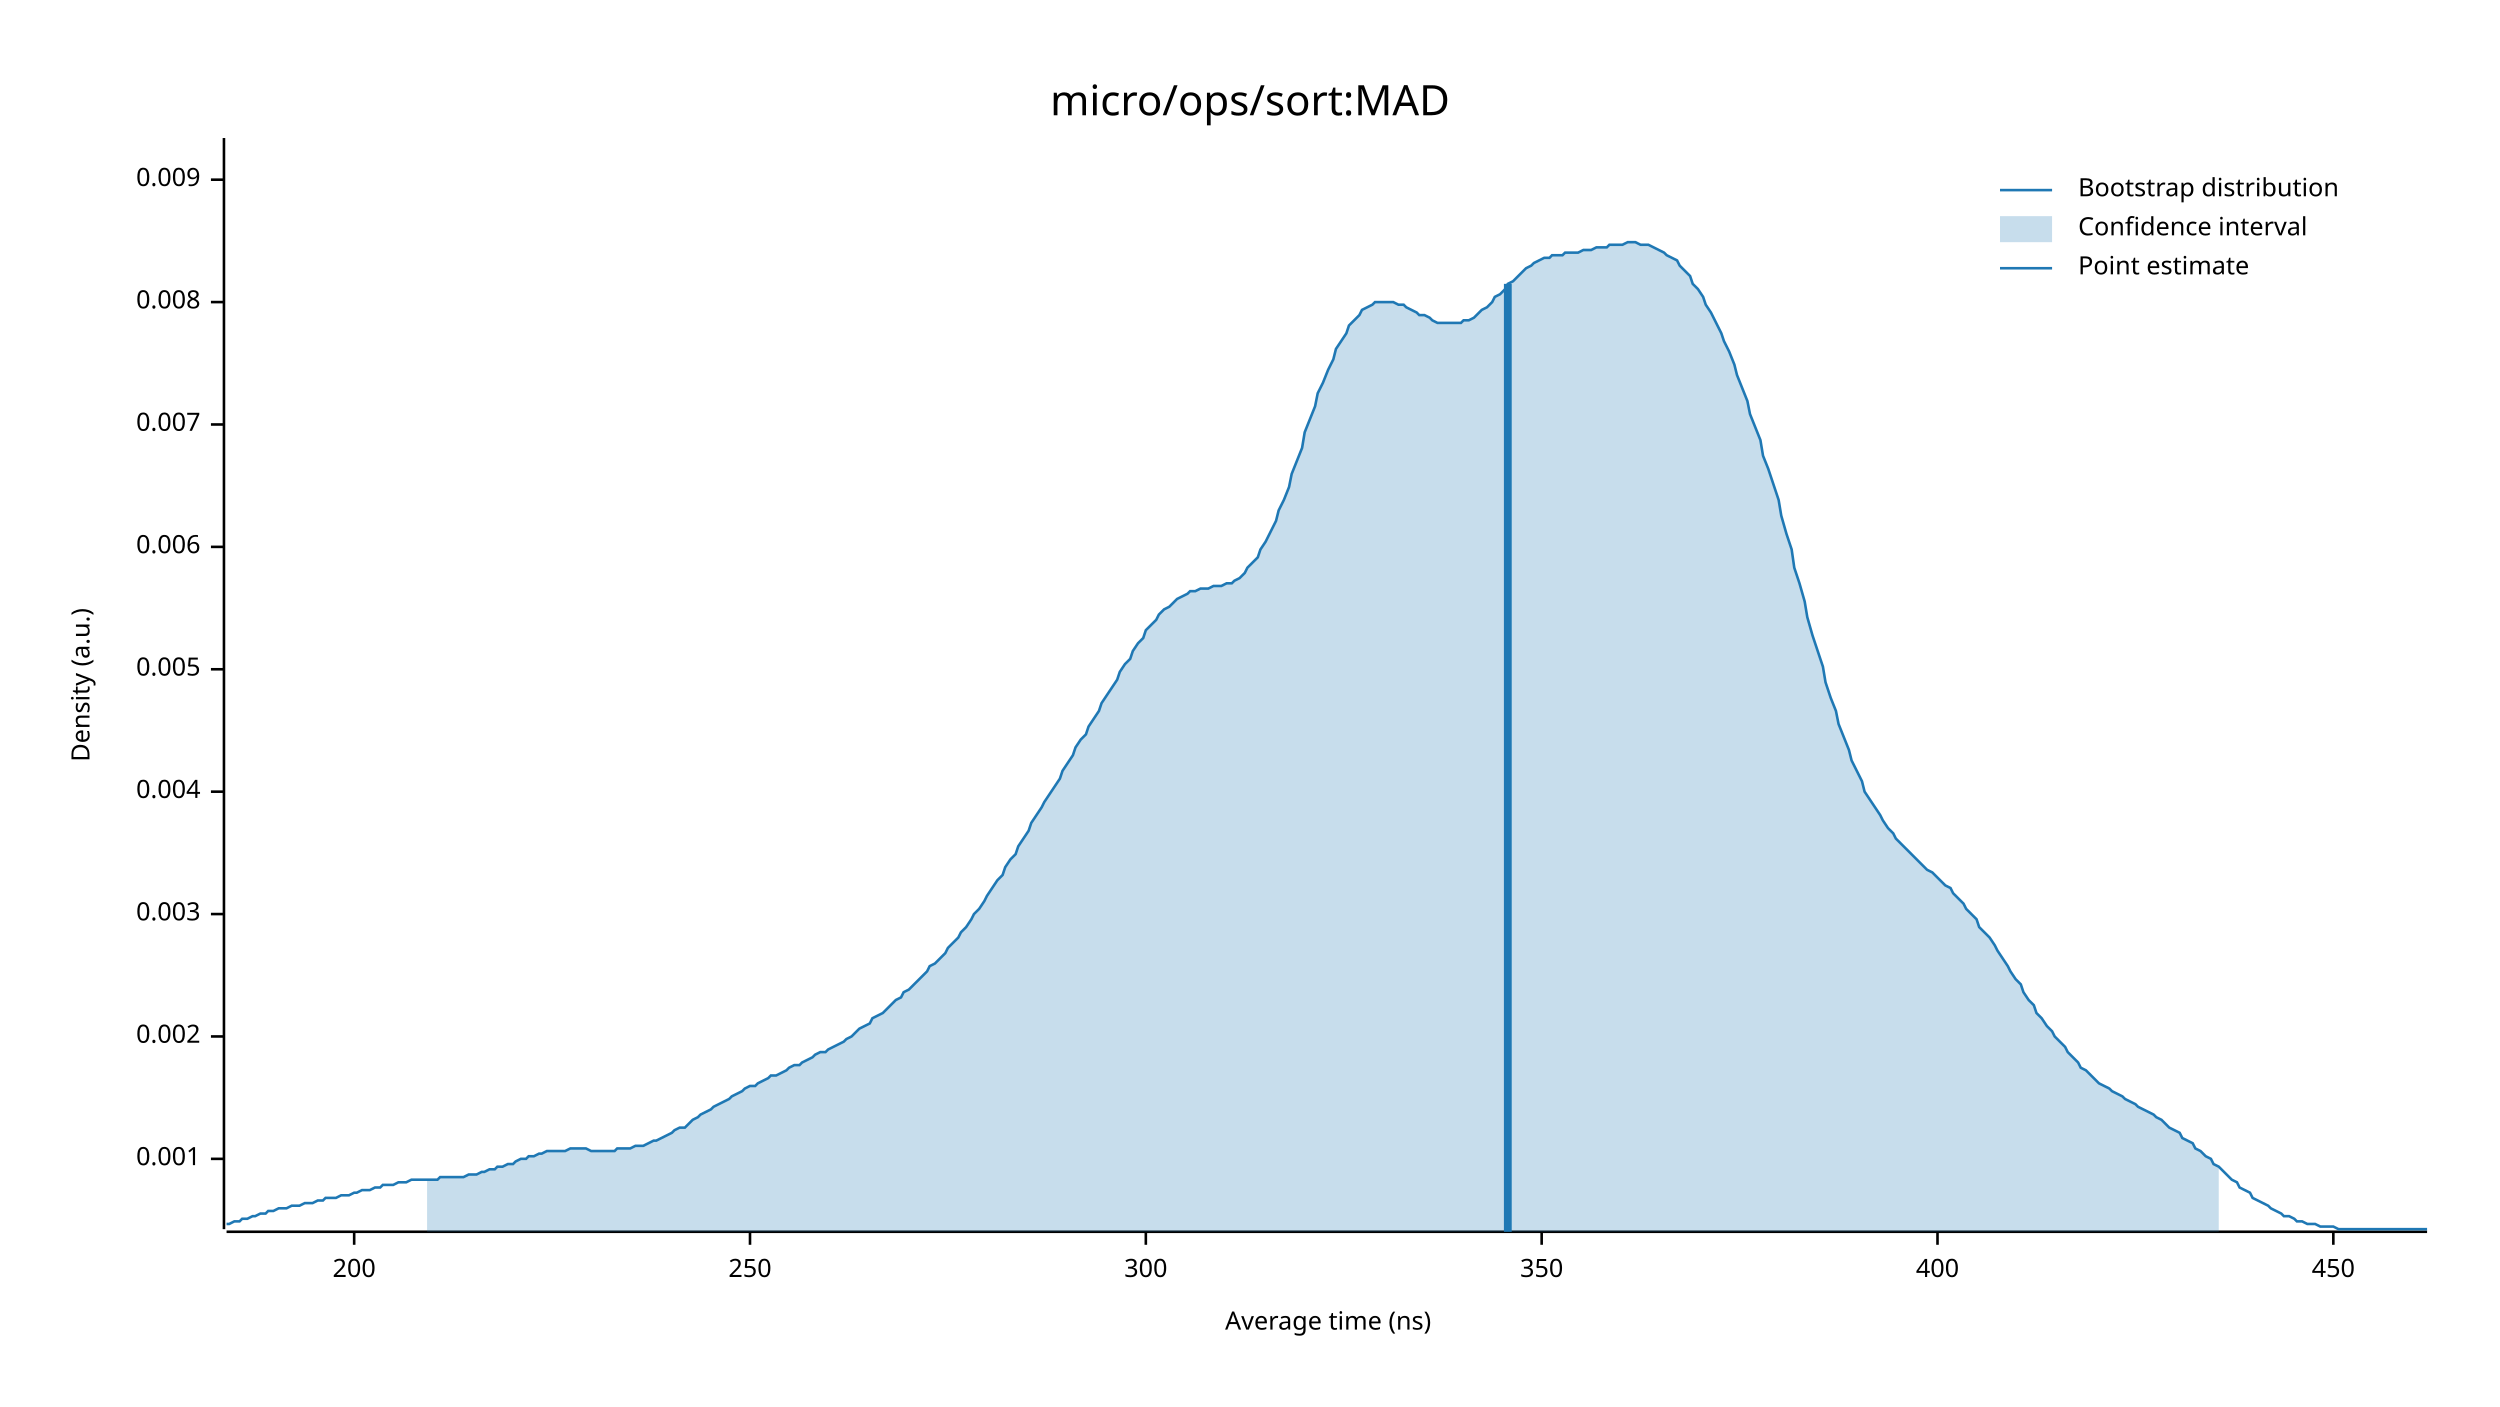
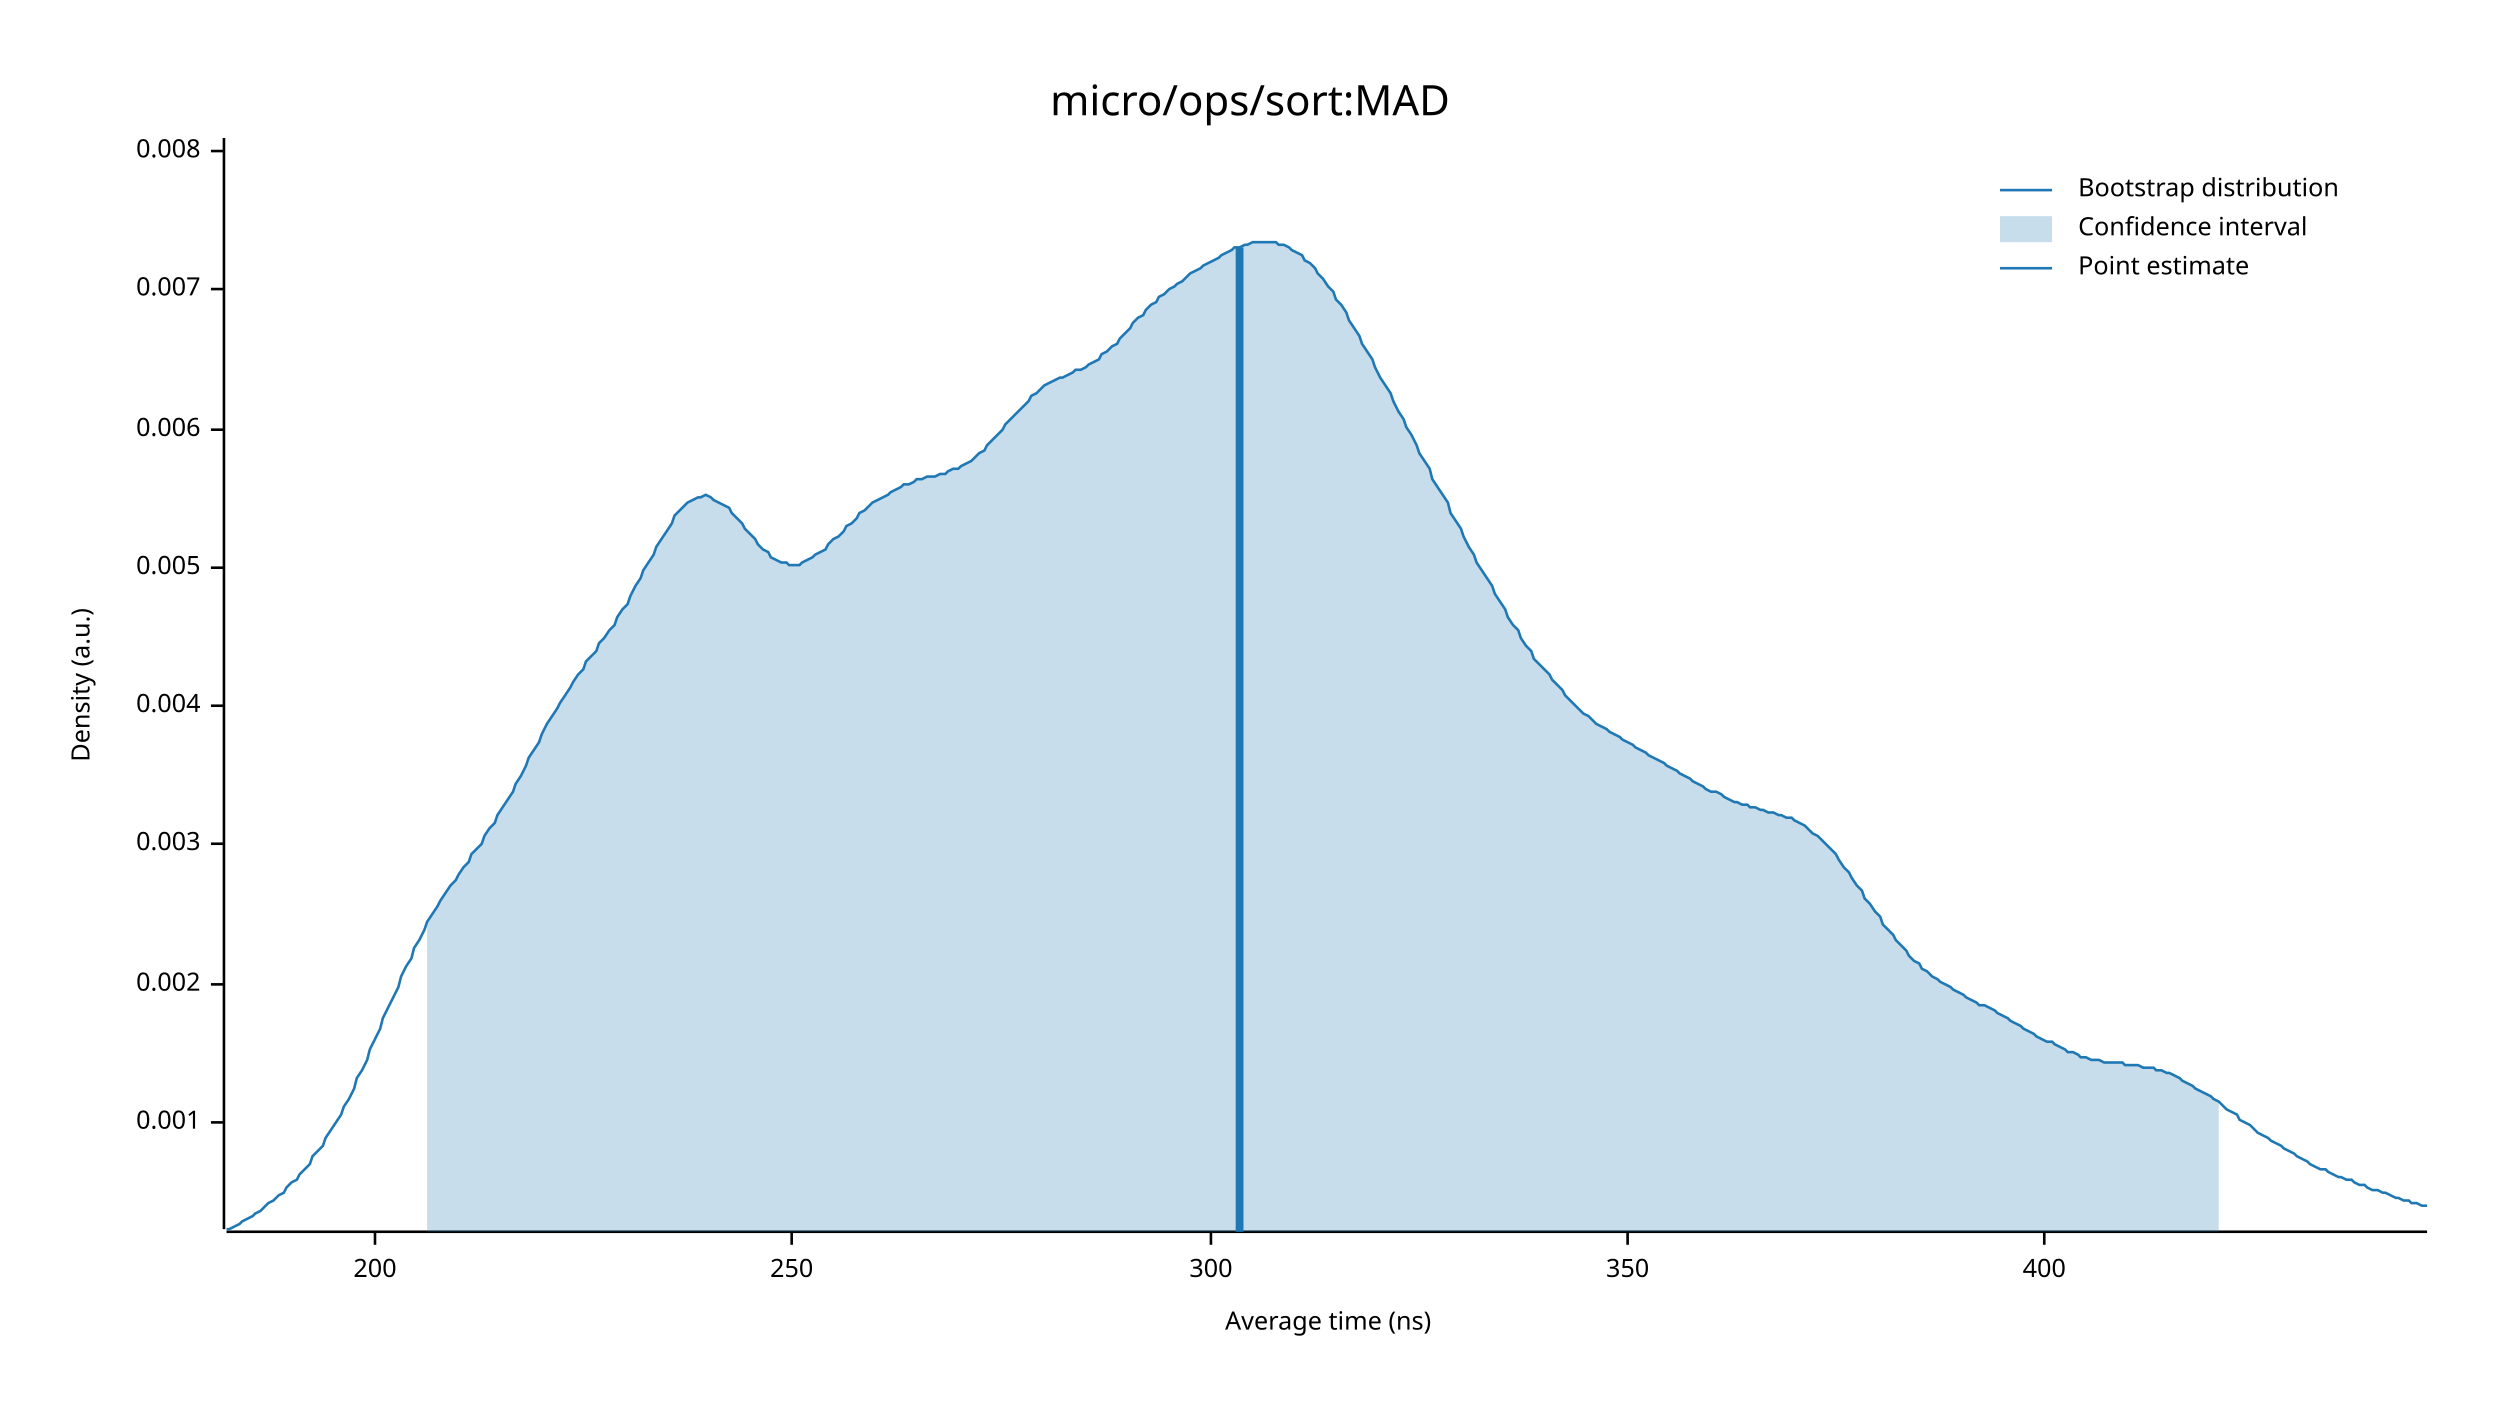
<svg xmlns="http://www.w3.org/2000/svg" width="960" height="540" viewBox="0 0 960 540">
  <text x="480" y="32" dy="0.76em" text-anchor="middle" font-family="sans-serif" font-size="16.129" opacity="1" fill="#000000">
micro/ops/sort:MAD
</text>
  <text x="27" y="263" dy="0.76em" text-anchor="middle" font-family="sans-serif" font-size="9.677" opacity="1" fill="#000000" transform="rotate(270, 27, 263)">
Density (a.u.)
</text>
  <text x="510" y="513" dy="-0.5ex" text-anchor="middle" font-family="sans-serif" font-size="9.677" opacity="1" fill="#000000">
Average time (ns)
</text>
  <polyline fill="none" opacity="1" stroke="#000000" stroke-width="1" points="86,53 86,472 " />
-   <text x="77" y="445" dy="0.5ex" text-anchor="end" font-family="sans-serif" font-size="9.677" opacity="1" fill="#000000">
+   <text x="77" y="431" dy="0.5ex" text-anchor="end" font-family="sans-serif" font-size="9.677" opacity="1" fill="#000000">
0.001
</text>
-   <polyline fill="none" opacity="1" stroke="#000000" stroke-width="1" points="81,445 86,445 " />
-   <text x="77" y="398" dy="0.5ex" text-anchor="end" font-family="sans-serif" font-size="9.677" opacity="1" fill="#000000">
+   <polyline fill="none" opacity="1" stroke="#000000" stroke-width="1" points="81,431 86,431 " />
+   <text x="77" y="378" dy="0.5ex" text-anchor="end" font-family="sans-serif" font-size="9.677" opacity="1" fill="#000000">
0.002
</text>
-   <polyline fill="none" opacity="1" stroke="#000000" stroke-width="1" points="81,398 86,398 " />
-   <text x="77" y="351" dy="0.5ex" text-anchor="end" font-family="sans-serif" font-size="9.677" opacity="1" fill="#000000">
+   <polyline fill="none" opacity="1" stroke="#000000" stroke-width="1" points="81,378 86,378 " />
+   <text x="77" y="324" dy="0.5ex" text-anchor="end" font-family="sans-serif" font-size="9.677" opacity="1" fill="#000000">
0.003
</text>
-   <polyline fill="none" opacity="1" stroke="#000000" stroke-width="1" points="81,351 86,351 " />
-   <text x="77" y="304" dy="0.5ex" text-anchor="end" font-family="sans-serif" font-size="9.677" opacity="1" fill="#000000">
+   <polyline fill="none" opacity="1" stroke="#000000" stroke-width="1" points="81,324 86,324 " />
+   <text x="77" y="271" dy="0.5ex" text-anchor="end" font-family="sans-serif" font-size="9.677" opacity="1" fill="#000000">
0.004
</text>
-   <polyline fill="none" opacity="1" stroke="#000000" stroke-width="1" points="81,304 86,304 " />
-   <text x="77" y="257" dy="0.5ex" text-anchor="end" font-family="sans-serif" font-size="9.677" opacity="1" fill="#000000">
+   <polyline fill="none" opacity="1" stroke="#000000" stroke-width="1" points="81,271 86,271 " />
+   <text x="77" y="218" dy="0.5ex" text-anchor="end" font-family="sans-serif" font-size="9.677" opacity="1" fill="#000000">
0.005
</text>
-   <polyline fill="none" opacity="1" stroke="#000000" stroke-width="1" points="81,257 86,257 " />
-   <text x="77" y="210" dy="0.5ex" text-anchor="end" font-family="sans-serif" font-size="9.677" opacity="1" fill="#000000">
+   <polyline fill="none" opacity="1" stroke="#000000" stroke-width="1" points="81,218 86,218 " />
+   <text x="77" y="165" dy="0.5ex" text-anchor="end" font-family="sans-serif" font-size="9.677" opacity="1" fill="#000000">
0.006
</text>
-   <polyline fill="none" opacity="1" stroke="#000000" stroke-width="1" points="81,210 86,210 " />
-   <text x="77" y="163" dy="0.5ex" text-anchor="end" font-family="sans-serif" font-size="9.677" opacity="1" fill="#000000">
+   <polyline fill="none" opacity="1" stroke="#000000" stroke-width="1" points="81,165 86,165 " />
+   <text x="77" y="111" dy="0.5ex" text-anchor="end" font-family="sans-serif" font-size="9.677" opacity="1" fill="#000000">
0.007
</text>
-   <polyline fill="none" opacity="1" stroke="#000000" stroke-width="1" points="81,163 86,163 " />
-   <text x="77" y="116" dy="0.5ex" text-anchor="end" font-family="sans-serif" font-size="9.677" opacity="1" fill="#000000">
+   <polyline fill="none" opacity="1" stroke="#000000" stroke-width="1" points="81,111 86,111 " />
+   <text x="77" y="58" dy="0.5ex" text-anchor="end" font-family="sans-serif" font-size="9.677" opacity="1" fill="#000000">
0.008
</text>
-   <polyline fill="none" opacity="1" stroke="#000000" stroke-width="1" points="81,116 86,116 " />
-   <text x="77" y="69" dy="0.5ex" text-anchor="end" font-family="sans-serif" font-size="9.677" opacity="1" fill="#000000">
- 0.009
- </text>
-   <polyline fill="none" opacity="1" stroke="#000000" stroke-width="1" points="81,69 86,69 " />
+   <polyline fill="none" opacity="1" stroke="#000000" stroke-width="1" points="81,58 86,58 " />
  <polyline fill="none" opacity="1" stroke="#000000" stroke-width="1" points="87,473 932,473 " />
-   <text x="136" y="483" dy="0.76em" text-anchor="middle" font-family="sans-serif" font-size="9.677" opacity="1" fill="#000000">
+   <text x="144" y="483" dy="0.76em" text-anchor="middle" font-family="sans-serif" font-size="9.677" opacity="1" fill="#000000">
200
</text>
-   <polyline fill="none" opacity="1" stroke="#000000" stroke-width="1" points="136,473 136,478 " />
-   <text x="288" y="483" dy="0.76em" text-anchor="middle" font-family="sans-serif" font-size="9.677" opacity="1" fill="#000000">
+   <polyline fill="none" opacity="1" stroke="#000000" stroke-width="1" points="144,473 144,478 " />
+   <text x="304" y="483" dy="0.76em" text-anchor="middle" font-family="sans-serif" font-size="9.677" opacity="1" fill="#000000">
250
</text>
-   <polyline fill="none" opacity="1" stroke="#000000" stroke-width="1" points="288,473 288,478 " />
-   <text x="440" y="483" dy="0.76em" text-anchor="middle" font-family="sans-serif" font-size="9.677" opacity="1" fill="#000000">
+   <polyline fill="none" opacity="1" stroke="#000000" stroke-width="1" points="304,473 304,478 " />
+   <text x="465" y="483" dy="0.76em" text-anchor="middle" font-family="sans-serif" font-size="9.677" opacity="1" fill="#000000">
300
</text>
-   <polyline fill="none" opacity="1" stroke="#000000" stroke-width="1" points="440,473 440,478 " />
-   <text x="592" y="483" dy="0.76em" text-anchor="middle" font-family="sans-serif" font-size="9.677" opacity="1" fill="#000000">
+   <polyline fill="none" opacity="1" stroke="#000000" stroke-width="1" points="465,473 465,478 " />
+   <text x="625" y="483" dy="0.76em" text-anchor="middle" font-family="sans-serif" font-size="9.677" opacity="1" fill="#000000">
350
</text>
-   <polyline fill="none" opacity="1" stroke="#000000" stroke-width="1" points="592,473 592,478 " />
-   <text x="744" y="483" dy="0.76em" text-anchor="middle" font-family="sans-serif" font-size="9.677" opacity="1" fill="#000000">
+   <polyline fill="none" opacity="1" stroke="#000000" stroke-width="1" points="625,473 625,478 " />
+   <text x="785" y="483" dy="0.76em" text-anchor="middle" font-family="sans-serif" font-size="9.677" opacity="1" fill="#000000">
400
</text>
-   <polyline fill="none" opacity="1" stroke="#000000" stroke-width="1" points="744,473 744,478 " />
-   <text x="896" y="483" dy="0.76em" text-anchor="middle" font-family="sans-serif" font-size="9.677" opacity="1" fill="#000000">
- 450
- </text>
-   <polyline fill="none" opacity="1" stroke="#000000" stroke-width="1" points="896,473 896,478 " />
-   <polyline fill="none" opacity="1" stroke="#1F78B4" stroke-width="1" points="87,470 88,470 90,469 92,469 93,468 95,468 97,467 98,467 100,466 102,466 103,465 105,465 107,464 109,464 110,464 112,463 114,463 115,463 117,462 119,462 120,462 122,461 124,461 125,460 127,460 129,460 131,459 132,459 134,459 136,458 137,458 139,457 141,457 142,457 144,456 146,456 147,455 149,455 151,455 153,454 154,454 156,454 158,453 159,453 161,453 163,453 164,453 166,453 168,453 169,452 171,452 173,452 175,452 176,452 178,452 180,451 181,451 183,451 185,450 186,450 188,449 190,449 191,448 193,448 195,447 197,447 198,446 200,445 202,445 203,444 205,444 207,443 208,443 210,442 212,442 214,442 215,442 217,442 219,441 220,441 222,441 224,441 225,441 227,442 229,442 230,442 232,442 234,442 236,442 237,441 239,441 241,441 242,441 244,440 246,440 247,440 249,439 251,438 252,438 254,437 256,436 258,435 259,434 261,433 263,433 264,432 266,430 268,429 269,428 271,427 273,426 274,425 276,424 278,423 280,422 281,421 283,420 285,419 286,418 288,417 290,417 291,416 293,415 295,414 296,413 298,413 300,412 302,411 303,410 305,409 307,409 308,408 310,407 312,406 313,405 315,404 317,404 318,403 320,402 322,401 324,400 325,399 327,398 329,396 330,395 332,394 334,393 335,391 337,390 339,389 341,387 342,386 344,384 346,383 347,381 349,380 351,378 352,377 354,375 356,373 357,371 359,370 361,368 363,366 364,364 366,362 368,360 369,358 371,356 373,353 374,351 376,349 378,346 379,344 381,341 383,338 385,336 386,333 388,330 390,328 391,325 393,322 395,319 396,316 398,313 400,310 401,308 403,305 405,302 407,299 408,296 410,293 412,290 413,287 415,284 417,282 418,279 420,276 422,273 423,270 425,267 427,264 429,261 430,258 432,255 434,253 435,250 437,247 439,245 440,242 442,240 444,238 445,236 447,234 449,233 451,231 452,230 454,229 456,228 457,227 459,227 461,226 462,226 464,226 466,225 468,225 469,225 471,224 473,224 474,223 476,222 478,220 479,218 481,216 483,214 484,211 486,208 488,204 490,200 491,196 493,192 495,187 496,182 498,177 500,172 501,166 503,161 505,156 506,151 508,147 510,142 512,138 513,134 515,131 517,128 518,125 520,123 522,121 523,119 525,118 527,117 528,116 530,116 532,116 534,116 535,116 537,117 539,117 540,118 542,119 544,120 545,121 547,121 549,122 550,123 552,124 554,124 556,124 557,124 559,124 561,124 562,123 564,123 566,122 567,121 569,119 571,118 573,116 574,114 576,113 578,111 579,109 581,108 583,106 584,105 586,103 588,102 589,101 591,100 593,99 595,99 596,98 598,98 600,98 601,97 603,97 605,97 606,97 608,96 610,96 611,96 613,95 615,95 617,95 618,94 620,94 622,94 623,94 625,93 627,93 628,93 630,94 632,94 633,94 635,95 637,96 639,97 640,98 642,99 644,100 645,102 647,104 649,106 650,109 652,111 654,114 655,117 657,120 659,124 661,128 662,131 664,135 666,140 667,144 669,149 671,154 672,159 674,164 676,169 677,175 679,180 681,186 683,192 684,198 686,205 688,211 689,218 691,224 693,231 694,237 696,244 698,250 700,256 701,262 703,268 705,273 706,278 708,283 710,288 711,292 713,296 715,300 716,304 718,307 720,310 722,313 723,315 725,318 727,320 728,322 730,324 732,326 733,327 735,329 737,331 738,332 740,334 742,335 744,337 745,338 747,340 749,341 750,343 752,345 754,347 755,349 757,351 759,353 760,356 762,358 764,360 766,363 767,365 769,368 771,371 772,373 774,376 776,378 777,381 779,384 781,386 782,389 784,391 786,394 788,396 789,398 791,400 793,402 794,404 796,406 798,408 799,410 801,411 803,413 804,414 806,416 808,417 810,418 811,419 813,420 815,421 816,422 818,423 820,424 821,425 823,426 825,427 827,428 828,429 830,430 832,432 833,433 835,434 837,435 838,437 840,438 842,439 843,441 845,442 847,444 849,445 850,447 852,448 854,450 855,451 857,453 859,454 860,456 862,457 864,458 865,460 867,461 869,462 871,463 872,464 874,465 876,466 877,467 879,467 881,468 882,469 884,469 886,470 887,470 889,470 891,471 893,471 894,471 896,471 898,472 899,472 901,472 903,472 904,472 906,472 908,472 909,472 911,472 913,472 915,472 916,472 918,472 920,472 921,472 923,472 925,472 926,472 928,472 930,472 932,472 " />
-   <polygon opacity="0.25" fill="#1F78B4" points="164,453 166,453 168,453 169,452 171,452 173,452 175,452 176,452 178,452 180,451 181,451 183,451 185,450 186,450 188,449 190,449 191,448 193,448 195,447 197,447 198,446 200,445 202,445 203,444 205,444 207,443 208,443 210,442 212,442 214,442 215,442 217,442 219,441 220,441 222,441 224,441 225,441 227,442 229,442 230,442 232,442 234,442 236,442 237,441 239,441 241,441 242,441 244,440 246,440 247,440 249,439 251,438 252,438 254,437 256,436 258,435 259,434 261,433 263,433 264,432 266,430 268,429 269,428 271,427 273,426 274,425 276,424 278,423 280,422 281,421 283,420 285,419 286,418 288,417 290,417 291,416 293,415 295,414 296,413 298,413 300,412 302,411 303,410 305,409 307,409 308,408 310,407 312,406 313,405 315,404 317,404 318,403 320,402 322,401 324,400 325,399 327,398 329,396 330,395 332,394 334,393 335,391 337,390 339,389 341,387 342,386 344,384 346,383 347,381 349,380 351,378 352,377 354,375 356,373 357,371 359,370 361,368 363,366 364,364 366,362 368,360 369,358 371,356 373,353 374,351 376,349 378,346 379,344 381,341 383,338 385,336 386,333 388,330 390,328 391,325 393,322 395,319 396,316 398,313 400,310 401,308 403,305 405,302 407,299 408,296 410,293 412,290 413,287 415,284 417,282 418,279 420,276 422,273 423,270 425,267 427,264 429,261 430,258 432,255 434,253 435,250 437,247 439,245 440,242 442,240 444,238 445,236 447,234 449,233 451,231 452,230 454,229 456,228 457,227 459,227 461,226 462,226 464,226 466,225 468,225 469,225 471,224 473,224 474,223 476,222 478,220 479,218 481,216 483,214 484,211 486,208 488,204 490,200 491,196 493,192 495,187 496,182 498,177 500,172 501,166 503,161 505,156 506,151 508,147 510,142 512,138 513,134 515,131 517,128 518,125 520,123 522,121 523,119 525,118 527,117 528,116 530,116 532,116 534,116 535,116 537,117 539,117 540,118 542,119 544,120 545,121 547,121 549,122 550,123 552,124 554,124 556,124 557,124 559,124 561,124 562,123 564,123 566,122 567,121 569,119 571,118 573,116 574,114 576,113 578,111 579,109 581,108 583,106 584,105 586,103 588,102 589,101 591,100 593,99 595,99 596,98 598,98 600,98 601,97 603,97 605,97 606,97 608,96 610,96 611,96 613,95 615,95 617,95 618,94 620,94 622,94 623,94 625,93 627,93 628,93 630,94 632,94 633,94 635,95 637,96 639,97 640,98 642,99 644,100 645,102 647,104 649,106 650,109 652,111 654,114 655,117 657,120 659,124 661,128 662,131 664,135 666,140 667,144 669,149 671,154 672,159 674,164 676,169 677,175 679,180 681,186 683,192 684,198 686,205 688,211 689,218 691,224 693,231 694,237 696,244 698,250 700,256 701,262 703,268 705,273 706,278 708,283 710,288 711,292 713,296 715,300 716,304 718,307 720,310 722,313 723,315 725,318 727,320 728,322 730,324 732,326 733,327 735,329 737,331 738,332 740,334 742,335 744,337 745,338 747,340 749,341 750,343 752,345 754,347 755,349 757,351 759,353 760,356 762,358 764,360 766,363 767,365 769,368 771,371 772,373 774,376 776,378 777,381 779,384 781,386 782,389 784,391 786,394 788,396 789,398 791,400 793,402 794,404 796,406 798,408 799,410 801,411 803,413 804,414 806,416 808,417 810,418 811,419 813,420 815,421 816,422 818,423 820,424 821,425 823,426 825,427 827,428 828,429 830,430 832,432 833,433 835,434 837,435 838,437 840,438 842,439 843,441 845,442 847,444 849,445 850,447 852,448 852,473 164,473 " />
-   <polyline fill="none" opacity="1" stroke="#1F78B4" stroke-width="3" points="579,473 579,109 " />
+   <polyline fill="none" opacity="1" stroke="#000000" stroke-width="1" points="785,473 785,478 " />
+   <polyline fill="none" opacity="1" stroke="#1F78B4" stroke-width="1" points="87,472 88,472 90,471 92,470 93,469 95,468 97,467 98,466 100,465 102,463 103,462 105,461 107,459 109,458 110,456 112,454 114,453 115,451 117,449 119,447 120,444 122,442 124,440 125,437 127,434 129,431 131,428 132,425 134,422 136,418 137,414 139,411 141,407 142,403 144,399 146,395 147,391 149,387 151,383 153,379 154,375 156,371 158,368 159,364 161,361 163,357 164,354 166,351 168,348 169,346 171,343 173,340 175,338 176,336 178,333 180,331 181,328 183,326 185,324 186,321 188,318 190,316 191,313 193,310 195,307 197,304 198,301 200,298 202,294 203,291 205,288 207,285 208,282 210,278 212,275 214,272 215,270 217,267 219,264 220,262 222,259 224,257 225,254 227,252 229,250 230,247 232,245 234,242 236,240 237,237 239,234 241,232 242,229 244,225 246,222 247,219 249,216 251,213 252,210 254,207 256,204 258,201 259,198 261,196 263,194 264,193 266,192 268,191 269,191 271,190 273,191 274,192 276,193 278,194 280,195 281,197 283,199 285,201 286,203 288,205 290,207 291,209 293,211 295,212 296,214 298,215 300,216 302,216 303,217 305,217 307,217 308,216 310,215 312,214 313,213 315,212 317,211 318,209 320,207 322,206 324,204 325,202 327,201 329,199 330,197 332,196 334,194 335,193 337,192 339,191 341,190 342,189 344,188 346,187 347,186 349,186 351,185 352,184 354,184 356,183 357,183 359,183 361,182 363,182 364,181 366,180 368,180 369,179 371,178 373,177 374,176 376,174 378,173 379,171 381,169 383,167 385,165 386,163 388,161 390,159 391,158 393,156 395,154 396,152 398,151 400,149 401,148 403,147 405,146 407,145 408,145 410,144 412,143 413,142 415,142 417,141 418,140 420,139 422,138 423,136 425,135 427,133 429,132 430,130 432,128 434,126 435,124 437,122 439,121 440,119 442,117 444,116 445,114 447,113 449,111 451,110 452,109 454,108 456,106 457,105 459,104 461,103 462,102 464,101 466,100 468,99 469,98 471,97 473,96 474,95 476,95 478,94 479,94 481,93 483,93 484,93 486,93 488,93 490,93 491,94 493,94 495,95 496,96 498,97 500,98 501,100 503,101 505,103 506,105 508,107 510,110 512,112 513,115 515,117 517,120 518,123 520,126 522,129 523,132 525,135 527,138 528,141 530,145 532,148 534,151 535,154 537,158 539,161 540,164 542,167 544,171 545,174 547,177 549,180 550,184 552,187 554,190 556,193 557,197 559,200 561,203 562,206 564,210 566,213 567,216 569,219 571,222 573,225 574,228 576,231 578,234 579,237 581,240 583,242 584,245 586,248 588,250 589,253 591,255 593,257 595,259 596,261 598,263 600,265 601,267 603,269 605,271 606,272 608,274 610,275 611,276 613,278 615,279 617,280 618,281 620,282 622,283 623,284 625,285 627,286 628,287 630,288 632,289 633,290 635,291 637,292 639,293 640,294 642,295 644,296 645,297 647,298 649,299 650,300 652,301 654,302 655,303 657,304 659,304 661,305 662,306 664,307 666,308 667,308 669,309 671,309 672,310 674,310 676,311 677,311 679,312 681,312 683,313 684,313 686,314 688,314 689,315 691,316 693,317 694,318 696,320 698,321 700,323 701,324 703,326 705,328 706,330 708,333 710,335 711,337 713,340 715,342 716,345 718,347 720,350 722,352 723,355 725,357 727,359 728,361 730,363 732,365 733,367 735,369 737,370 738,372 740,373 742,375 744,376 745,377 747,378 749,379 750,380 752,381 754,382 755,383 757,384 759,385 760,386 762,386 764,387 766,388 767,389 769,390 771,391 772,392 774,393 776,394 777,395 779,396 781,397 782,398 784,399 786,400 788,400 789,401 791,402 793,403 794,404 796,404 798,405 799,406 801,406 803,407 804,407 806,407 808,408 810,408 811,408 813,408 815,408 816,409 818,409 820,409 821,409 823,410 825,410 827,410 828,411 830,411 832,412 833,412 835,413 837,414 838,415 840,416 842,417 843,418 845,419 847,420 849,421 850,422 852,423 854,425 855,426 857,427 859,428 860,430 862,431 864,432 865,433 867,435 869,436 871,437 872,438 874,439 876,440 877,441 879,442 881,443 882,444 884,445 886,446 887,447 889,448 891,449 893,449 894,450 896,451 898,452 899,452 901,453 903,453 904,454 906,455 908,455 909,456 911,457 913,457 915,458 916,458 918,459 920,460 921,460 923,461 925,461 926,462 928,462 930,463 932,463 " />
+   <polygon opacity="0.25" fill="#1F78B4" points="164,354 166,351 168,348 169,346 171,343 173,340 175,338 176,336 178,333 180,331 181,328 183,326 185,324 186,321 188,318 190,316 191,313 193,310 195,307 197,304 198,301 200,298 202,294 203,291 205,288 207,285 208,282 210,278 212,275 214,272 215,270 217,267 219,264 220,262 222,259 224,257 225,254 227,252 229,250 230,247 232,245 234,242 236,240 237,237 239,234 241,232 242,229 244,225 246,222 247,219 249,216 251,213 252,210 254,207 256,204 258,201 259,198 261,196 263,194 264,193 266,192 268,191 269,191 271,190 273,191 274,192 276,193 278,194 280,195 281,197 283,199 285,201 286,203 288,205 290,207 291,209 293,211 295,212 296,214 298,215 300,216 302,216 303,217 305,217 307,217 308,216 310,215 312,214 313,213 315,212 317,211 318,209 320,207 322,206 324,204 325,202 327,201 329,199 330,197 332,196 334,194 335,193 337,192 339,191 341,190 342,189 344,188 346,187 347,186 349,186 351,185 352,184 354,184 356,183 357,183 359,183 361,182 363,182 364,181 366,180 368,180 369,179 371,178 373,177 374,176 376,174 378,173 379,171 381,169 383,167 385,165 386,163 388,161 390,159 391,158 393,156 395,154 396,152 398,151 400,149 401,148 403,147 405,146 407,145 408,145 410,144 412,143 413,142 415,142 417,141 418,140 420,139 422,138 423,136 425,135 427,133 429,132 430,130 432,128 434,126 435,124 437,122 439,121 440,119 442,117 444,116 445,114 447,113 449,111 451,110 452,109 454,108 456,106 457,105 459,104 461,103 462,102 464,101 466,100 468,99 469,98 471,97 473,96 474,95 476,95 478,94 479,94 481,93 483,93 484,93 486,93 488,93 490,93 491,94 493,94 495,95 496,96 498,97 500,98 501,100 503,101 505,103 506,105 508,107 510,110 512,112 513,115 515,117 517,120 518,123 520,126 522,129 523,132 525,135 527,138 528,141 530,145 532,148 534,151 535,154 537,158 539,161 540,164 542,167 544,171 545,174 547,177 549,180 550,184 552,187 554,190 556,193 557,197 559,200 561,203 562,206 564,210 566,213 567,216 569,219 571,222 573,225 574,228 576,231 578,234 579,237 581,240 583,242 584,245 586,248 588,250 589,253 591,255 593,257 595,259 596,261 598,263 600,265 601,267 603,269 605,271 606,272 608,274 610,275 611,276 613,278 615,279 617,280 618,281 620,282 622,283 623,284 625,285 627,286 628,287 630,288 632,289 633,290 635,291 637,292 639,293 640,294 642,295 644,296 645,297 647,298 649,299 650,300 652,301 654,302 655,303 657,304 659,304 661,305 662,306 664,307 666,308 667,308 669,309 671,309 672,310 674,310 676,311 677,311 679,312 681,312 683,313 684,313 686,314 688,314 689,315 691,316 693,317 694,318 696,320 698,321 700,323 701,324 703,326 705,328 706,330 708,333 710,335 711,337 713,340 715,342 716,345 718,347 720,350 722,352 723,355 725,357 727,359 728,361 730,363 732,365 733,367 735,369 737,370 738,372 740,373 742,375 744,376 745,377 747,378 749,379 750,380 752,381 754,382 755,383 757,384 759,385 760,386 762,386 764,387 766,388 767,389 769,390 771,391 772,392 774,393 776,394 777,395 779,396 781,397 782,398 784,399 786,400 788,400 789,401 791,402 793,403 794,404 796,404 798,405 799,406 801,406 803,407 804,407 806,407 808,408 810,408 811,408 813,408 815,408 816,409 818,409 820,409 821,409 823,410 825,410 827,410 828,411 830,411 832,412 833,412 835,413 837,414 838,415 840,416 842,417 843,418 845,419 847,420 849,421 850,422 852,423 852,473 164,473 " />
+   <polyline fill="none" opacity="1" stroke="#1F78B4" stroke-width="3" points="476,473 476,95 " />
  <text x="798" y="68" dy="0.76em" text-anchor="start" font-family="sans-serif" font-size="9.677" opacity="1" fill="#000000">
Bootstrap distribution
</text>
  <text x="798" y="83" dy="0.76em" text-anchor="start" font-family="sans-serif" font-size="9.677" opacity="1" fill="#000000">
Confidence interval
</text>
  <text x="798" y="98" dy="0.76em" text-anchor="start" font-family="sans-serif" font-size="9.677" opacity="1" fill="#000000">
Point estimate
</text>
  <polyline fill="none" opacity="1" stroke="#1F78B4" stroke-width="1" points="768,73 788,73 " />
  <rect x="768" y="83" width="20" height="10" opacity="0.25" fill="#1F78B4" stroke="none" />
  <polyline fill="none" opacity="1" stroke="#1F78B4" stroke-width="1" points="768,103 788,103 " />
</svg>
